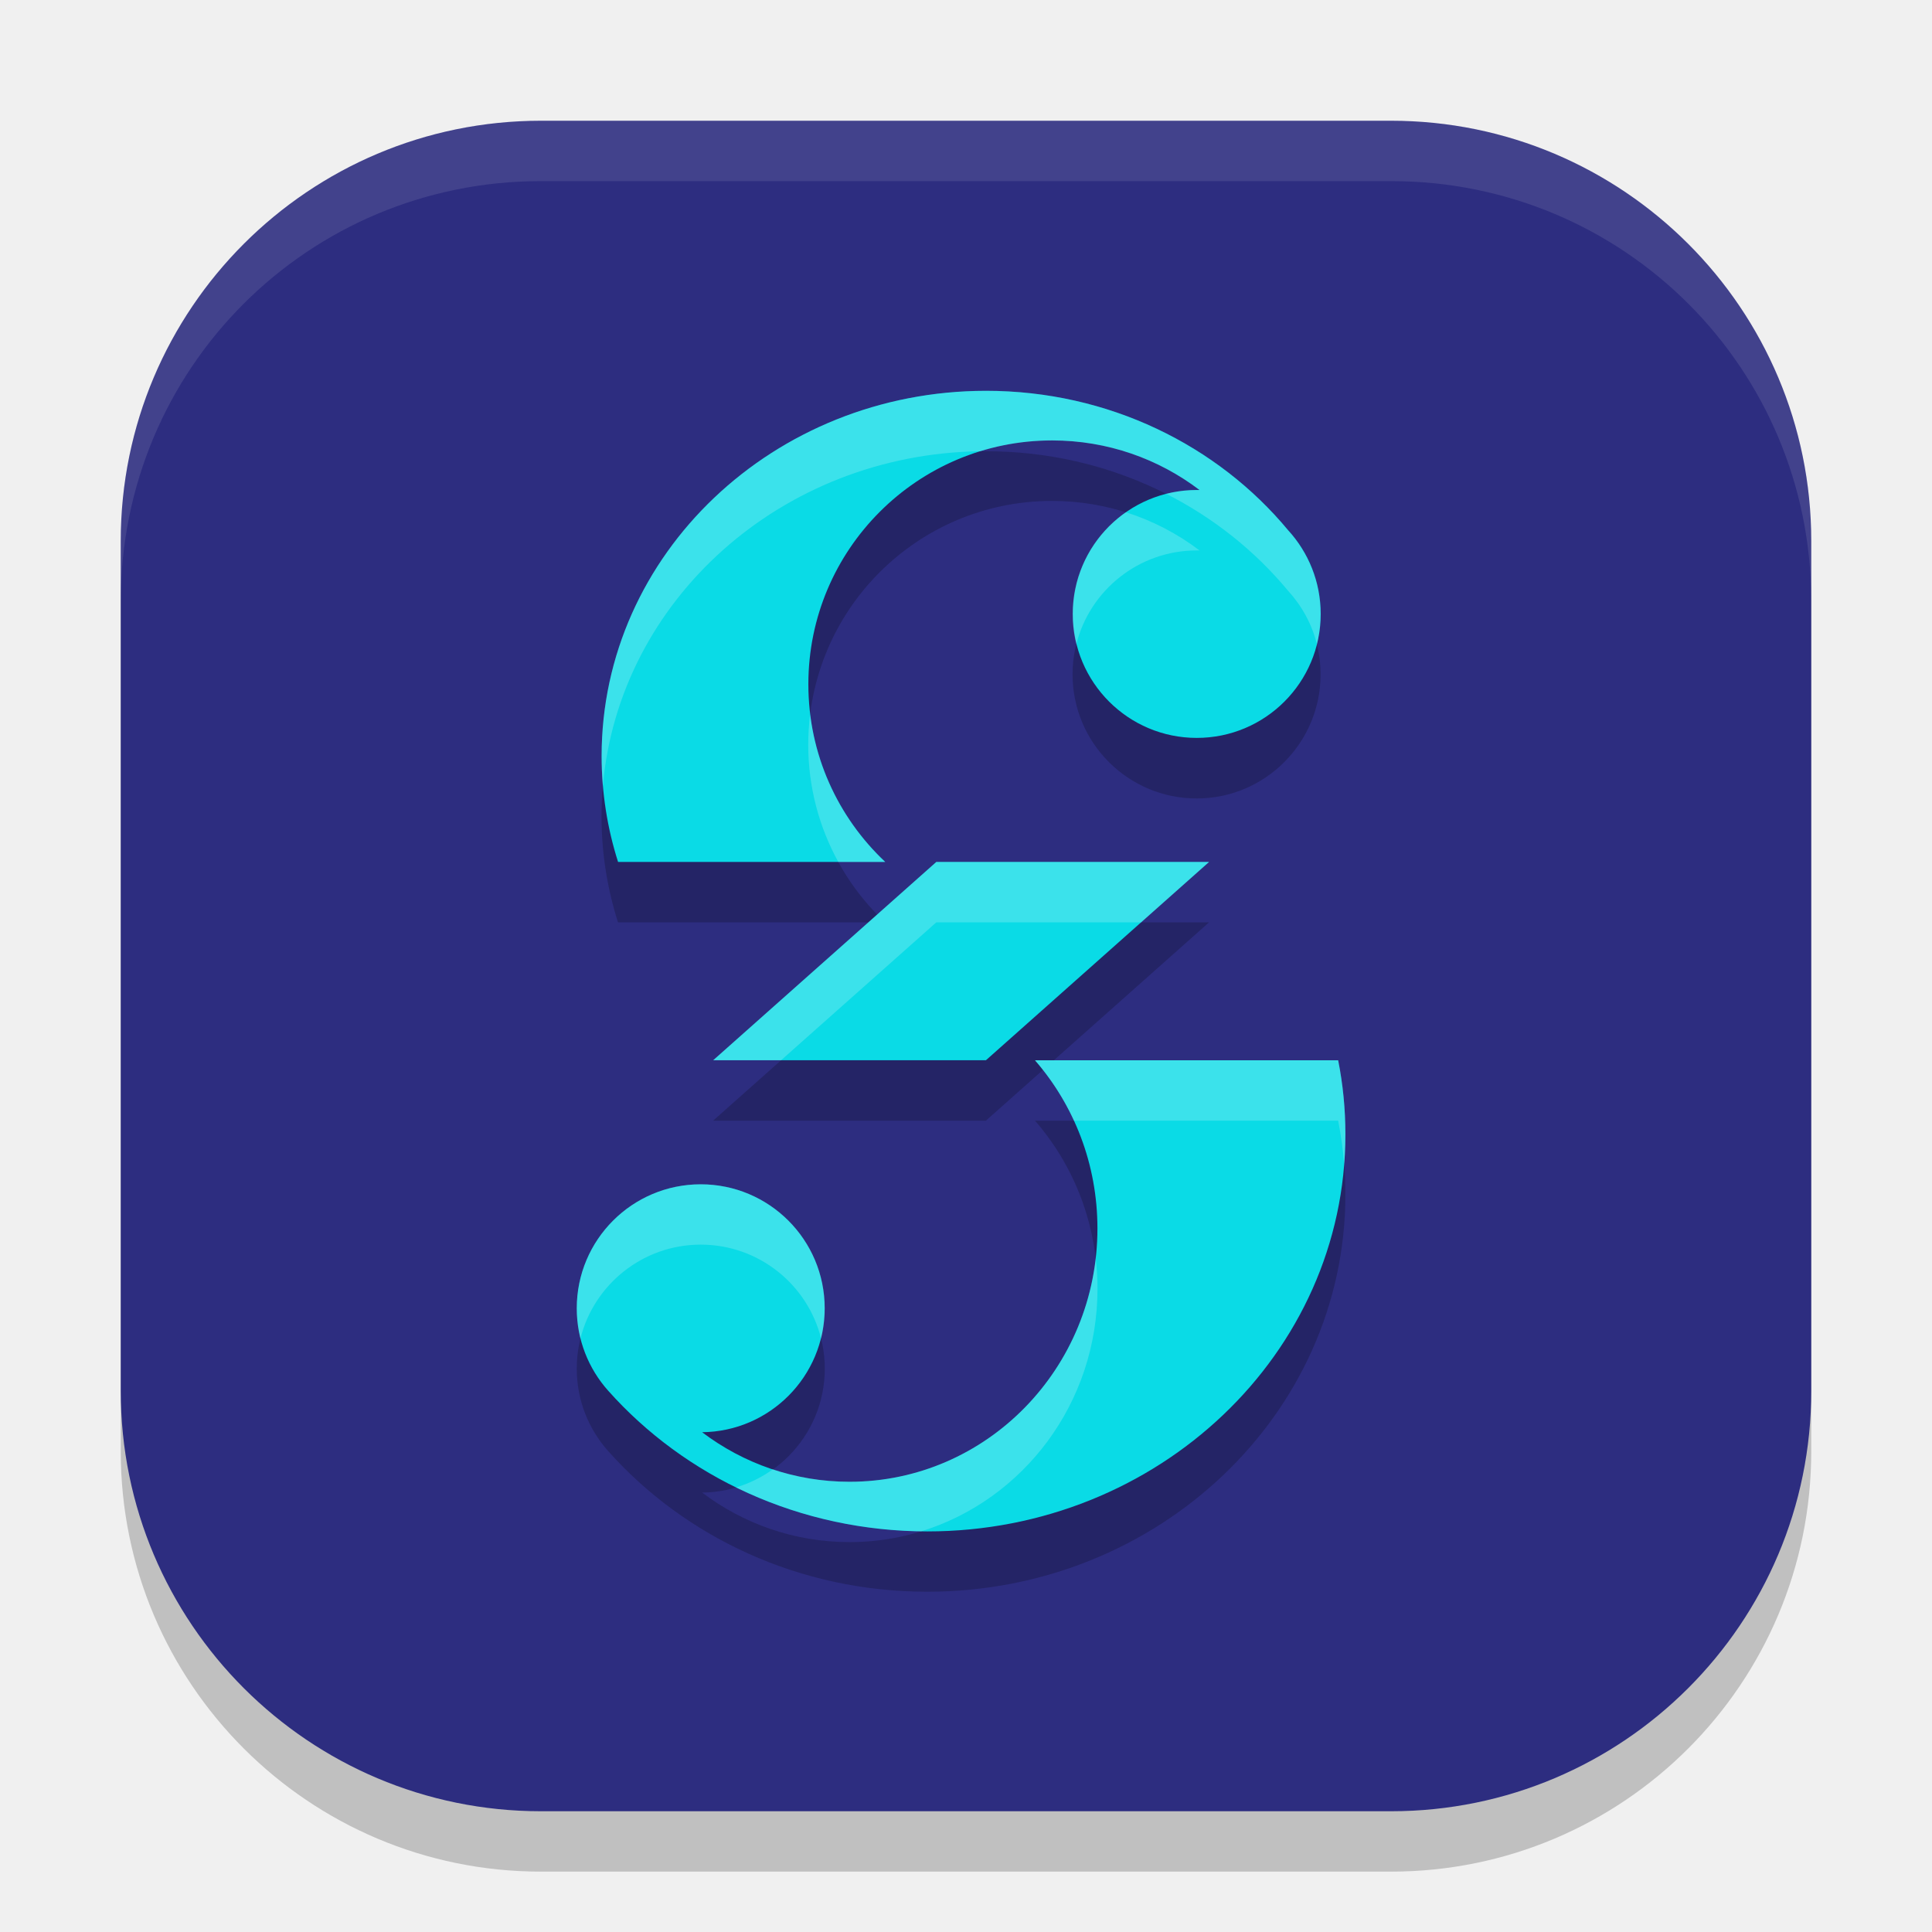
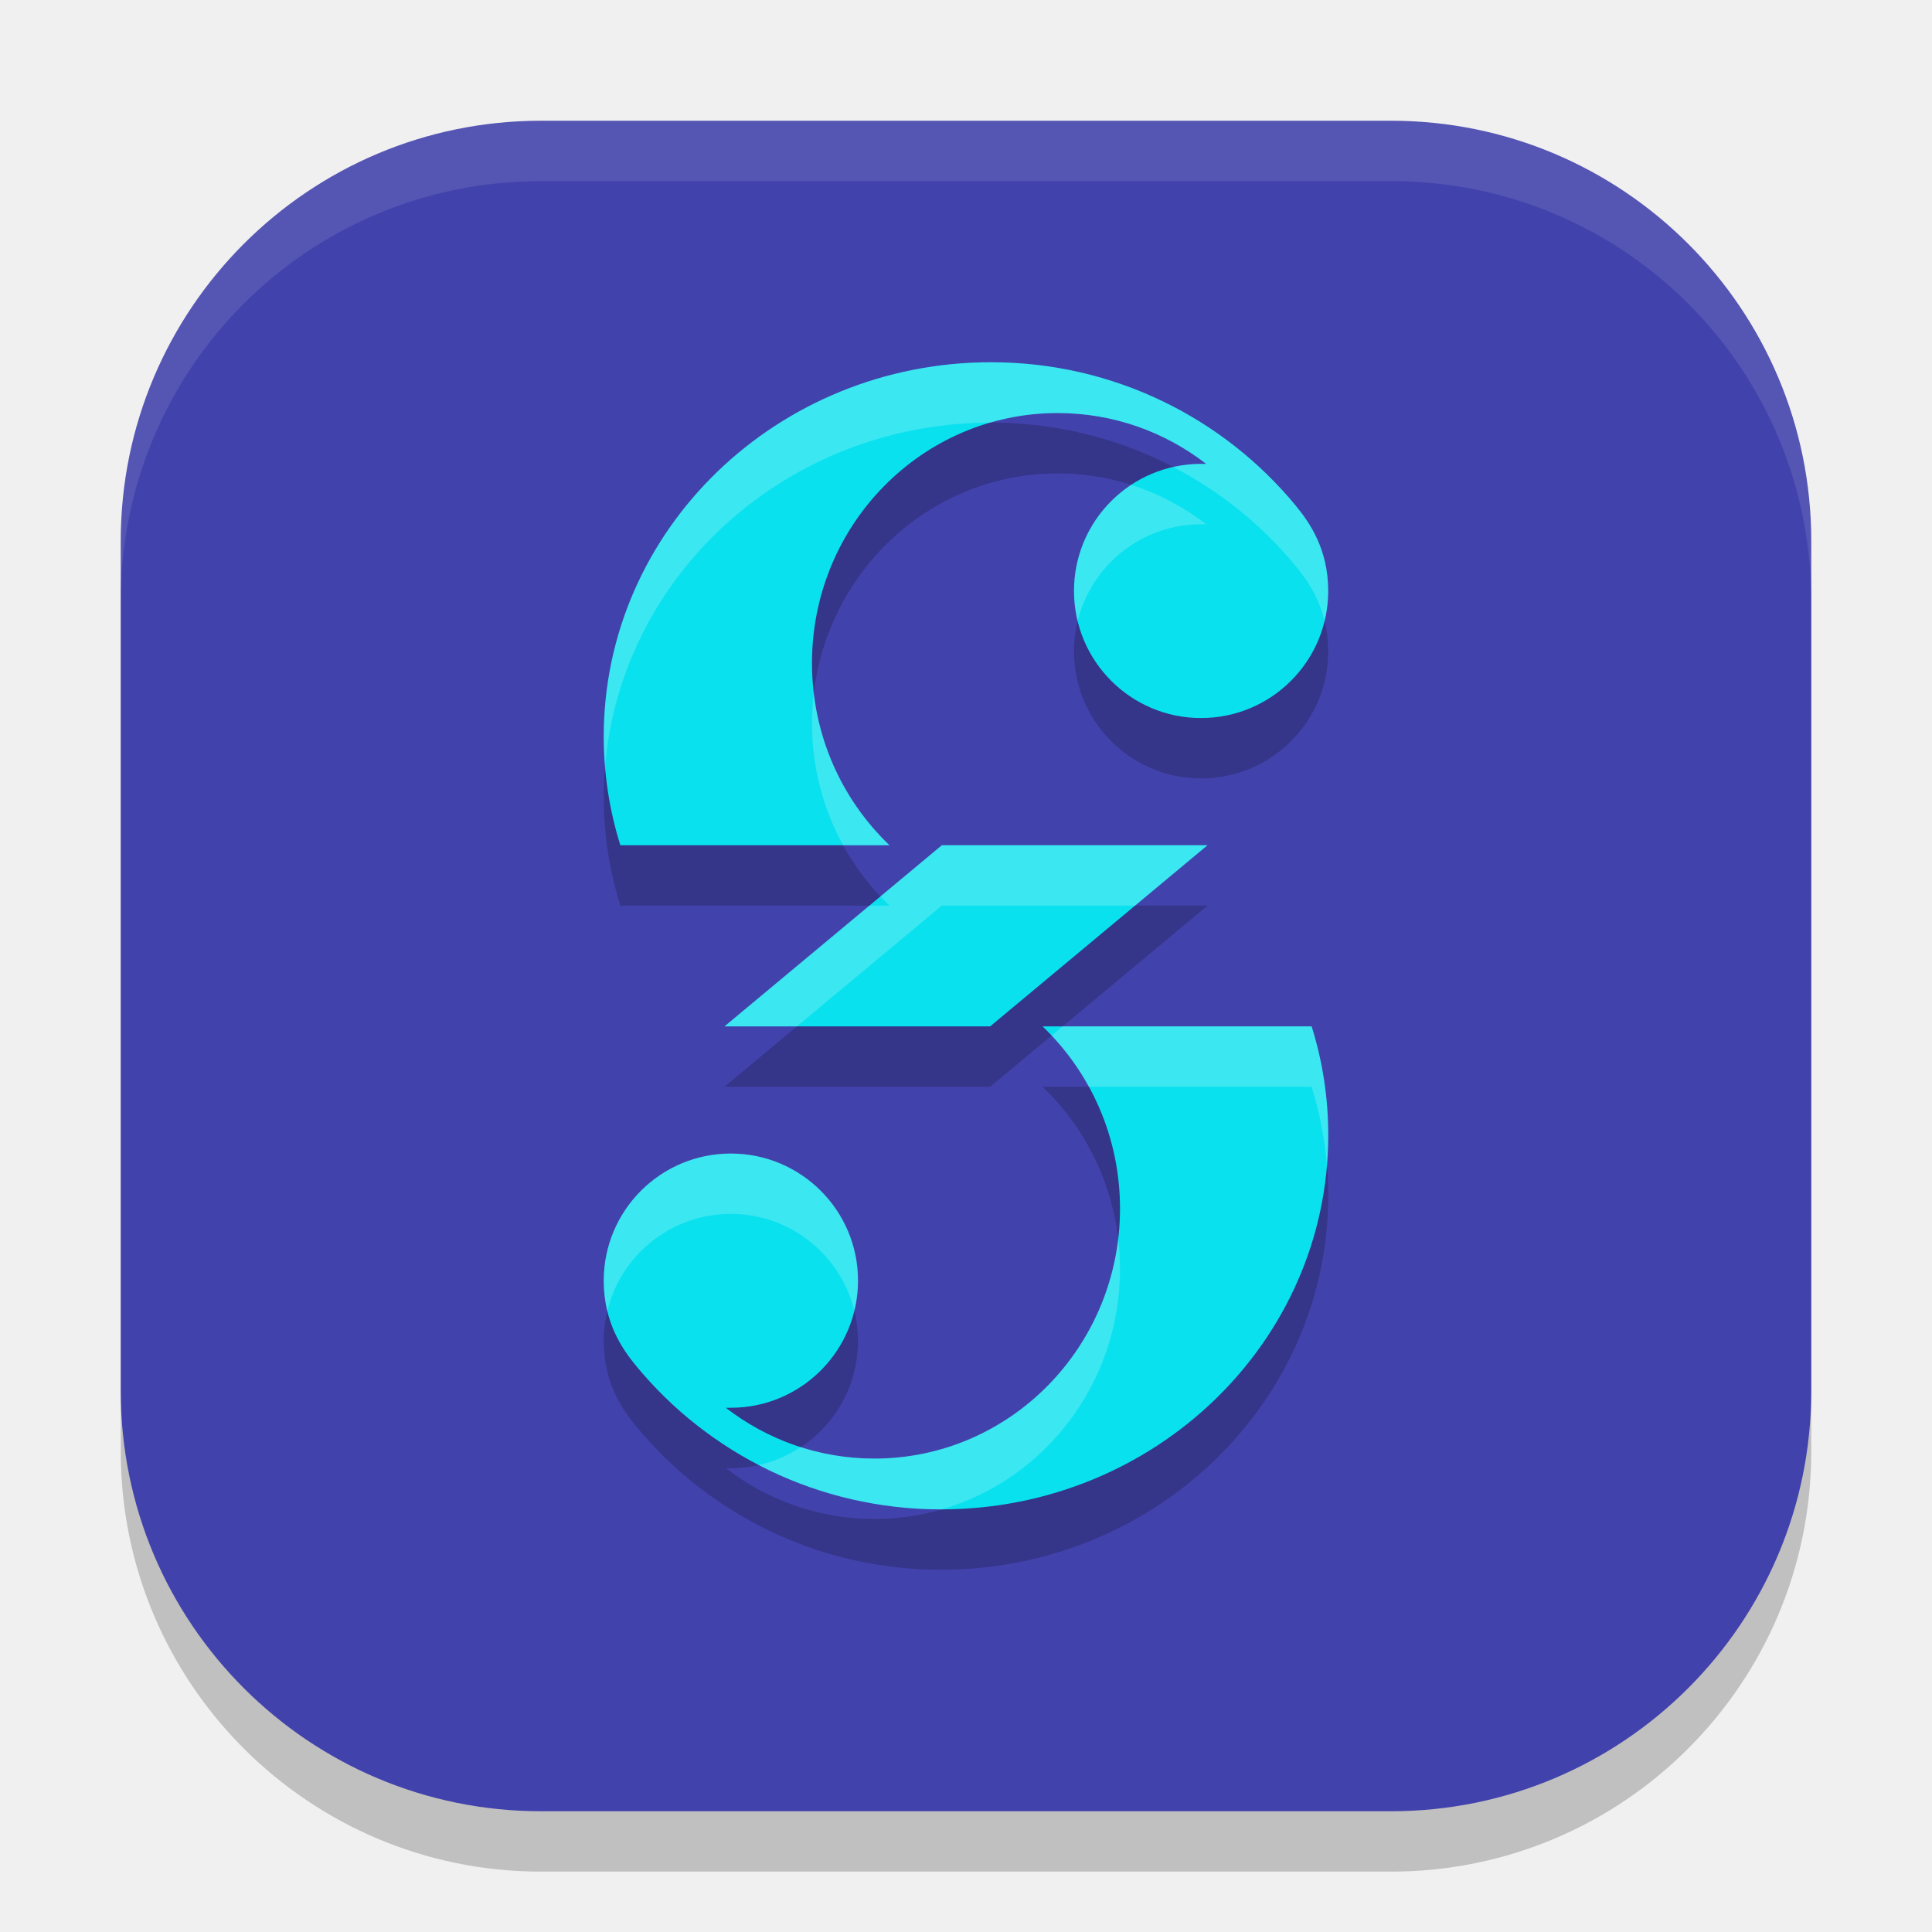
- <svg xmlns="http://www.w3.org/2000/svg" width="32" height="32" version="1.1">
-   <rect x="2" y="3" width="28" height="28" rx="6.96" style="opacity:.2" />
-   <rect x="2" y="2" width="28" height="28" rx="6.96" style="fill:#2d2d80" />
-   <path d="m16.33 7.474c-3.516 0-6.367 2.707-6.367 6.047 0 0.61 0.096 1.2 0.273 1.756h4.424c-0.784-0.737-1.273-1.783-1.273-2.943 0-2.23 1.807-4.037 4.037-4.037 0.918 0 1.765 0.305 2.443 0.82-0.016-3.2e-4 -0.031 0-0.047 0-1.134 0-2.055 0.919-2.055 2.053 0 1.134 0.921 2.055 2.055 2.055 1.134 0 2.053-0.921 2.053-2.055 0-0.535-0.206-1.021-0.541-1.387-1.166-1.406-2.972-2.309-5.002-2.309zm-0.822 7.803-3.697 3.285h4.518l3.697-3.285zm1.635 3.285c0.644 0.741 1.035 1.716 1.035 2.785 0 2.318-1.839 4.195-4.107 4.195-0.914 0-1.759-0.304-2.441-0.82 1.123-0.012 2.031-0.926 2.031-2.053 0-1.134-0.921-2.055-2.055-2.055-1.134 0-2.053 0.921-2.053 2.055 0 0.524 0.196 1.002 0.52 1.365 1.27 1.426 3.167 2.33 5.287 2.33 3.824 0 6.924-2.945 6.924-6.578 0-0.419-0.04-0.828-0.119-1.225z" style="opacity:.2" />
-   <path d="m10.237 14.276c-0.177-0.555-0.272-1.145-0.272-1.755 0-3.34 2.85-6.048 6.366-6.048 2.03 0 3.838 0.903 5.004 2.308 0.335 0.365 0.54 0.853 0.54 1.388 0 1.134-0.919 2.053-2.053 2.053-1.134 0-2.053-0.919-2.053-2.053 0-1.134 0.919-2.053 2.053-2.053 0.016 0 0.031 1.61e-4 0.047 4.81e-4 -0.678-0.516-1.524-0.822-2.442-0.822-2.23 0-4.038 1.808-4.038 4.038 0 1.161 0.49 2.207 1.274 2.944z" style="fill:#0adbe6" />
-   <path d="m22.284 18.787c0-0.419-0.041-0.828-0.12-1.225h-5.021c0.644 0.741 1.034 1.716 1.034 2.785 0 2.318-1.839 4.196-4.107 4.196-0.914 0-1.759-0.305-2.441-0.821 1.123-0.012 2.03-0.927 2.03-2.053 0-1.134-0.919-2.053-2.053-2.053-1.134 0-2.053 0.919-2.053 2.053 0 0.524 0.196 1.002 0.52 1.365 1.27 1.426 3.167 2.331 5.287 2.331 3.824 0 6.924-2.945 6.924-6.578z" style="fill:#0adbe6" />
-   <path d="m20.026 14.276h-4.517l-3.696 3.285h4.517z" style="fill:#0adbe6" />
-   <path d="M 8.959,2 C 5.103,2 2,5.103 2,8.959 v 1 C 2,6.103 5.103,3 8.959,3 H 23.041 C 26.897,3 30,6.103 30,9.959 v -1 C 30,5.103 26.897,2 23.041,2 Z" style="fill:#ffffff;opacity:.1" />
-   <path d="m16.331 6.474c-3.516 0-6.367 2.707-6.367 6.047 0 0.168 0.007 0.333 0.021 0.498 0.266-3.075 2.954-5.498 6.248-5.545 0.377-0.116 0.777-0.178 1.191-0.178 0.918 0 1.765 0.305 2.443 0.82-0.016-3.2e-4 -0.031 0-0.047 0-0.174 0-0.344 0.022-0.506 0.062 0.784 0.397 1.471 0.945 2.018 1.604 0.227 0.248 0.396 0.55 0.48 0.887 0.04-0.16 0.061-0.327 0.061-0.5 0-0.535-0.206-1.021-0.541-1.387-1.166-1.406-2.972-2.309-5.002-2.309zm2.316 2.01c-0.533 0.371-0.881 0.988-0.881 1.686 0 0.172 0.02 0.34 0.061 0.5 0.224-0.892 1.033-1.553 1.994-1.553 0.016 0 0.031-3.2e-4 0.047 0-0.363-0.276-0.776-0.492-1.221-0.633zm-5.229 3.35c-0.02 0.164-0.031 0.331-0.031 0.5 0 0.704 0.181 1.367 0.498 1.943h0.775c-0.67-0.629-1.124-1.484-1.242-2.443zm2.09 2.443-3.697 3.285h1.125l2.572-2.285h3.393l1.125-1zm1.635 3.285c0.259 0.298 0.478 0.635 0.646 1h4.375c0.047 0.237 0.08 0.478 0.1 0.723 0.013-0.164 0.02-0.33 0.02-0.498 0-0.419-0.04-0.828-0.119-1.225zm-5.537 2.053c-1.134 0-2.053 0.921-2.053 2.055 0 0.172 0.021 0.34 0.061 0.5 0.223-0.893 1.031-1.555 1.992-1.555 0.962 0 1.771 0.662 1.994 1.555 0.04-0.16 0.061-0.328 0.061-0.5 0-1.134-0.921-2.055-2.055-2.055zm6.543 1.232c-0.242 2.082-1.976 3.695-4.078 3.695-0.443 0-0.87-0.073-1.27-0.205-0.183 0.131-0.388 0.233-0.609 0.299 0.922 0.451 1.964 0.712 3.068 0.727 1.688-0.521 2.918-2.121 2.918-4.016 0-0.169-0.01-0.336-0.029-0.5z" style="fill:#ffffff;opacity:.2" />
+ <svg xmlns="http://www.w3.org/2000/svg" width="32" height="32" version="1.1" id="svg7">
+   <defs id="defs7" />
+   <rect x="2" y="3" width="28" height="28" rx="6.96" style="opacity:0.2" id="rect1-2" />
+   <rect x="2" y="2" width="28" height="28" rx="6.96" style="fill:#4242ac;fill-opacity:1;stroke-width:0.5" id="rect2-7" />
+   <path id="path8-2" style="opacity:0.2;fill-opacity:1;stroke:none;stroke-width:1.468;stroke-linecap:square;stroke-linejoin:bevel" d="M 16.414,7 C 12.871,7 10,9.777 10,13.201 10,13.827 10.097,14.431 10.275,15 h 4.457 c -0.79,-0.755 -1.283,-1.828 -1.283,-3.018 0,-2.286 1.821,-4.141 4.068,-4.141 0.925,0 1.778,0.313 2.461,0.842 -0.028,-2.061e-4 -0.056,0 -0.084,0 -1.163,-2.85e-4 -2.105,0.943 -2.105,2.105 -2.84e-4,1.163 0.943,2.106 2.105,2.105 1.163,-2.56e-4 2.106,-0.943 2.105,-2.105 0,-0.704 -0.317,-1.146 -0.545,-1.422 C 20.271,7.934 18.459,7 16.414,7 Z M 15.6,15 12,18 h 4.4 L 20,15 Z m 1.668,3 c 0.79,0.755 1.283,1.828 1.283,3.018 0,2.286 -1.821,4.141 -4.068,4.141 -0.925,0 -1.778,-0.313 -2.461,-0.842 0.028,2.06e-4 0.054,0 0.082,0 1.163,2.85e-4 2.107,-0.943 2.107,-2.105 2.84e-4,-1.163 -0.944,-2.106 -2.107,-2.105 -1.163,2.56e-4 -2.104,0.943 -2.104,2.105 0,0.704 0.317,1.146 0.545,1.422 C 11.729,25.066 13.541,26 15.586,26 19.129,26 22,23.223 22,19.799 22,19.173 21.903,18.569 21.725,18 Z" />
+   <path id="path8" style="fill:#0ae1ee;fill-opacity:1;stroke:none;stroke-width:1.468;stroke-linecap:square;stroke-linejoin:bevel" d="M 16.414,6 C 12.871,6 10,8.777 10,12.201 10,12.827 10.097,13.431 10.275,14 h 4.457 c -0.79,-0.755 -1.283,-1.828 -1.283,-3.018 0,-2.286 1.821,-4.141 4.068,-4.141 0.925,0 1.778,0.313 2.461,0.842 -0.028,-2.061e-4 -0.056,0 -0.084,0 -1.163,-2.85e-4 -2.105,0.943 -2.105,2.105 -2.84e-4,1.163 0.943,2.106 2.105,2.105 1.163,-2.56e-4 2.106,-0.943 2.105,-2.105 0,-0.704 -0.317,-1.146 -0.545,-1.422 C 20.271,6.934 18.459,6 16.414,6 Z M 15.6,14 12,17 h 4.4 L 20,14 Z m 1.668,3 c 0.79,0.755 1.283,1.828 1.283,3.018 0,2.286 -1.821,4.141 -4.068,4.141 -0.925,0 -1.778,-0.313 -2.461,-0.842 0.028,2.06e-4 0.054,0 0.082,0 1.163,2.85e-4 2.107,-0.943 2.107,-2.105 2.84e-4,-1.163 -0.944,-2.106 -2.107,-2.105 -1.163,2.56e-4 -2.104,0.943 -2.104,2.105 0,0.704 0.317,1.146 0.545,1.422 C 11.729,24.066 13.541,25 15.586,25 19.129,25 22,22.223 22,18.799 22,18.173 21.903,17.569 21.725,17 Z" />
+   <path d="M 8.959,2 C 5.103,2 2,5.103 2,8.959 v 1 C 2,6.103 5.103,3 8.959,3 H 23.041 C 26.897,3 30,6.103 30,9.959 v -1 C 30,5.103 26.897,2 23.041,2 Z" style="opacity:0.1;fill:#ffffff" id="path6-9" />
+   <path id="path8-0" style="opacity:0.2;fill:#ffffff;fill-opacity:1;stroke:none;stroke-width:1.468;stroke-linecap:square;stroke-linejoin:bevel" d="M 16.414,6 C 12.871,6 10,8.777 10,12.201 c 0,0.168 0.008,0.334 0.021,0.498 C 10.285,9.514 13.039,7.007 16.4,7 c 0.355,-0.103 0.73,-0.158 1.117,-0.158 0.925,0 1.778,0.313 2.461,0.842 -0.028,-2.06e-4 -0.056,0 -0.084,0 -0.158,-3.9e-5 -0.313,0.018 -0.461,0.051 0.783,0.407 1.47,0.966 2.021,1.633 0.168,0.203 0.384,0.496 0.486,0.918 0.038,-0.159 0.059,-0.325 0.059,-0.496 0,-0.704 -0.317,-1.146 -0.545,-1.422 C 20.271,6.934 18.459,6 16.414,6 Z m 2.322,2.031 c -0.571,0.377 -0.947,1.023 -0.947,1.758 -4.2e-5,0.172 0.021,0.34 0.061,0.5 0.224,-0.922 1.054,-1.606 2.045,-1.605 0.028,0 0.056,-2.06e-4 0.084,0 C 19.609,8.398 19.19,8.176 18.736,8.031 Z m -5.258,3.451 c -0.019,0.164 -0.029,0.331 -0.029,0.5 0,0.733 0.188,1.421 0.516,2.018 h 0.768 C 14.055,13.352 13.595,12.471 13.479,11.482 Z M 15.6,14 14.582,14.848 c 0.049,0.052 0.099,0.103 0.15,0.152 H 14.4 L 12,17 h 1.199 l 2.4,-2 h 3.201 L 20,14 Z m 2,3 -0.182,0.152 c 0.24,0.254 0.447,0.538 0.617,0.848 h 3.689 c 0.131,0.417 0.217,0.852 0.254,1.301 0.014,-0.165 0.021,-0.333 0.021,-0.502 0,-0.626 -0.097,-1.229 -0.275,-1.799 z m -5.496,2.105 C 10.941,19.106 10,20.048 10,21.211 c 0,0.186 0.022,0.353 0.059,0.504 0.223,-0.923 1.053,-1.609 2.045,-1.609 0.99,-2.45e-4 1.822,0.684 2.047,1.605 0.039,-0.16 0.061,-0.328 0.061,-0.5 2.84e-4,-1.163 -0.944,-2.106 -2.107,-2.105 z m 6.418,1.412 c -0.243,2.051 -1.958,3.641 -4.039,3.641 -0.425,0 -0.836,-0.067 -1.221,-0.189 -0.209,0.138 -0.443,0.24 -0.695,0.297 C 13.466,24.733 14.492,25 15.586,25 c 0.005,0 0.009,10e-6 0.014,0 1.704,-0.494 2.951,-2.09 2.951,-3.982 0,-0.169 -0.01,-0.336 -0.029,-0.5 z" />
</svg>
